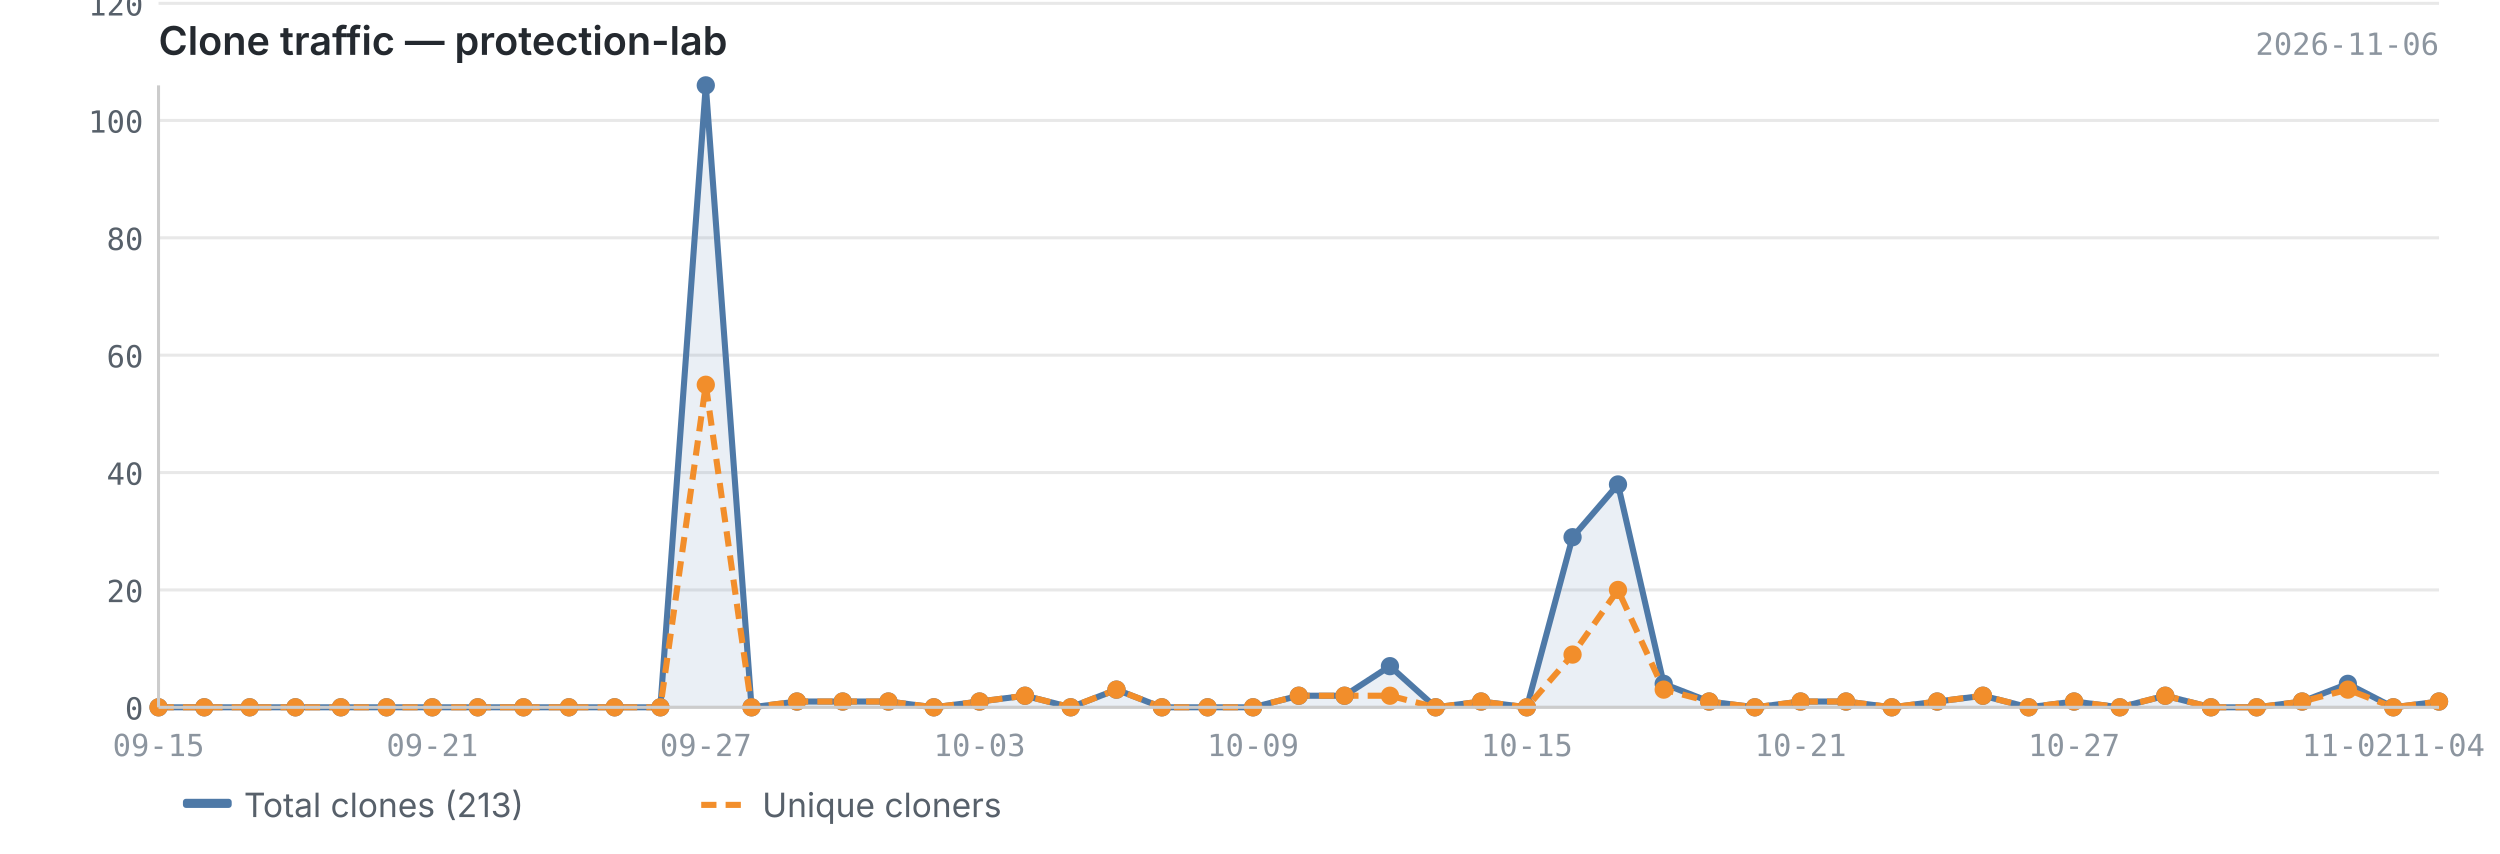
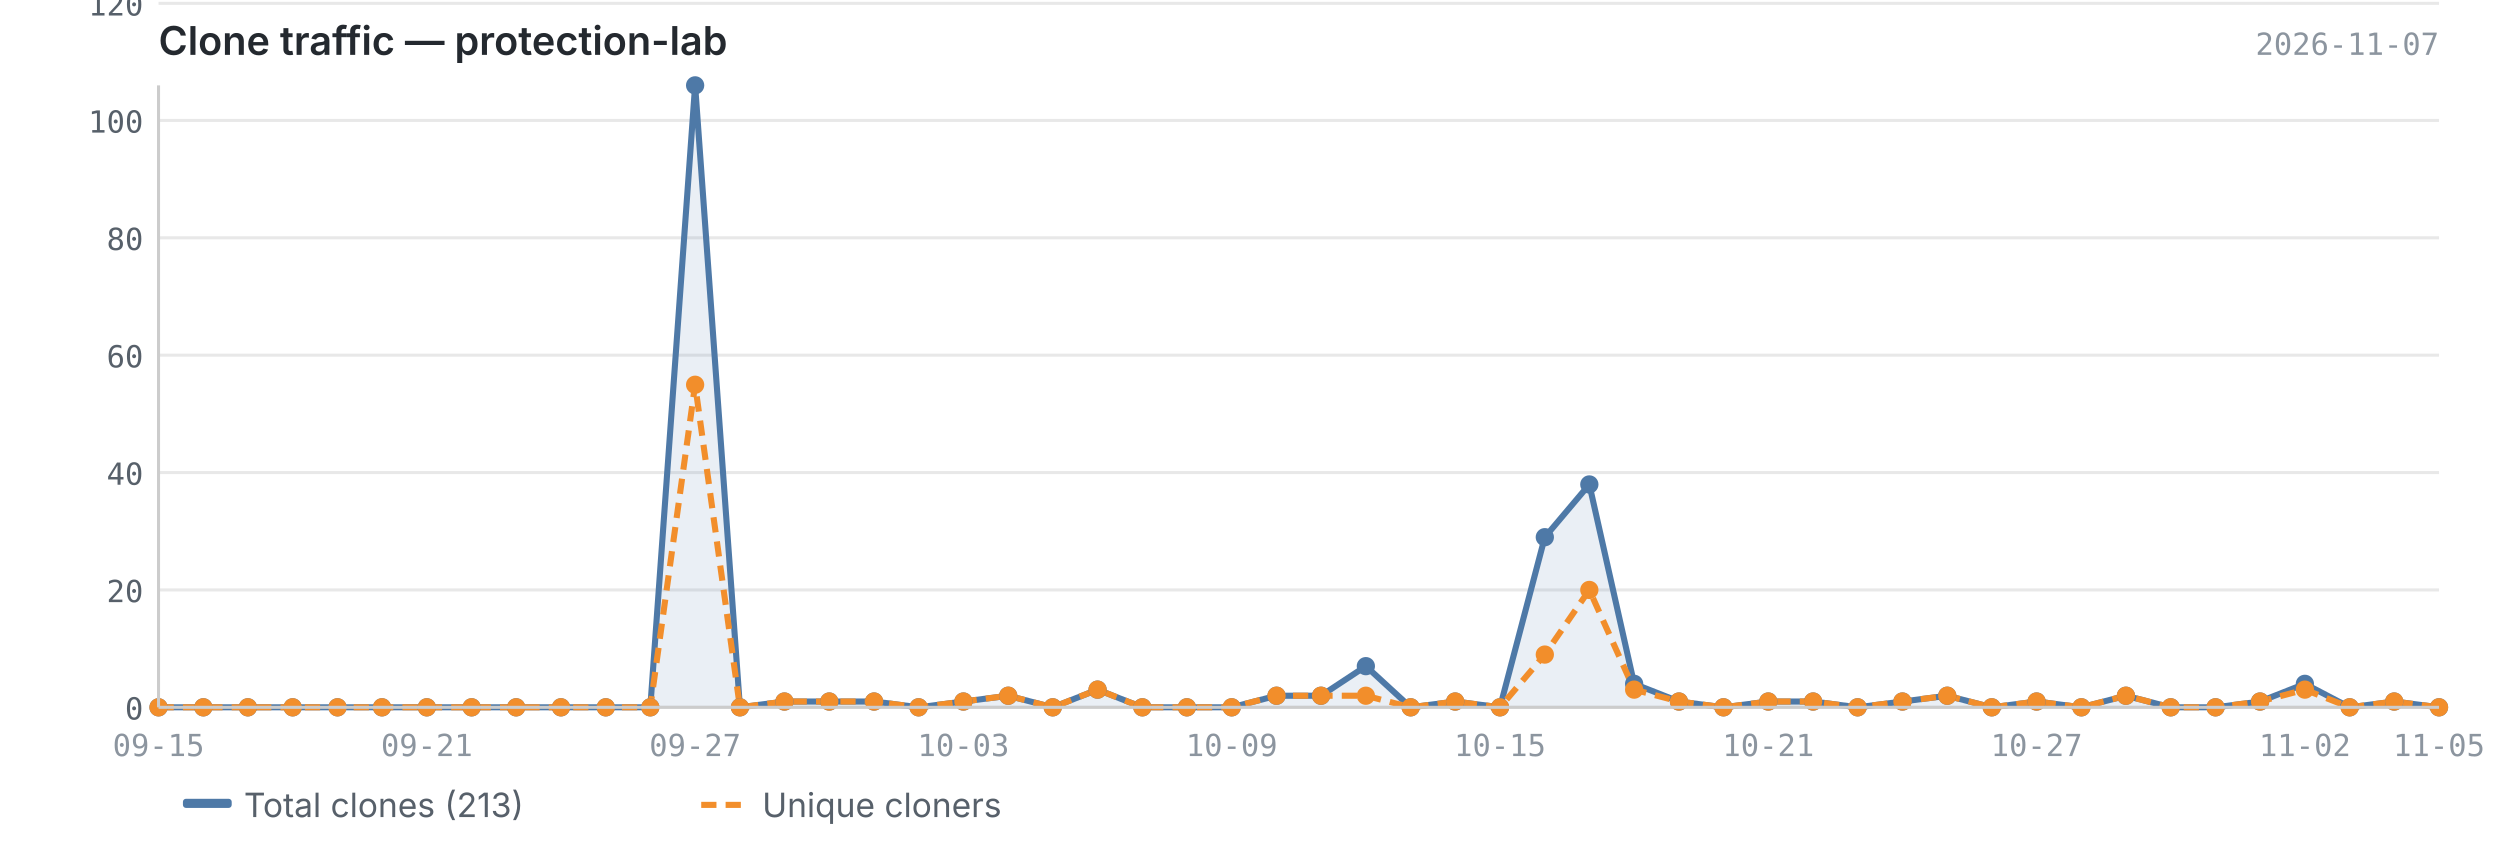
<svg xmlns="http://www.w3.org/2000/svg" viewBox="0 0 820 280" width="820" height="280">
  <text x="52" y="18" font-size="13" font-weight="600" fill="#24292f" font-family="-apple-system, BlinkMacSystemFont, 'Segoe UI', sans-serif">Clone traffic — protection-lab</text>
-   <text x="800" y="18" font-size="10" fill="#8c959f" font-family="ui-monospace, SFMono-Regular, 'SF Mono', Menlo, monospace" text-anchor="end">2026-11-06</text>
+   <text x="800" y="18" font-size="10" fill="#8c959f" font-family="ui-monospace, SFMono-Regular, 'SF Mono', Menlo, monospace" text-anchor="end">2026-11-07</text>
  <line x1="52" y1="232.0" x2="800" y2="232.0" stroke="#e8e8e8" stroke-width="1" />
  <line x1="52" y1="193.5" x2="800" y2="193.5" stroke="#e8e8e8" stroke-width="1" />
  <line x1="52" y1="155.0" x2="800" y2="155.0" stroke="#e8e8e8" stroke-width="1" />
  <line x1="52" y1="116.5" x2="800" y2="116.5" stroke="#e8e8e8" stroke-width="1" />
  <line x1="52" y1="78.0" x2="800" y2="78.0" stroke="#e8e8e8" stroke-width="1" />
  <line x1="52" y1="39.5" x2="800" y2="39.5" stroke="#e8e8e8" stroke-width="1" />
  <line x1="52" y1="1.1" x2="800" y2="1.1" stroke="#e8e8e8" stroke-width="1" />
-   <path d="M52.0,232.0 L52.0,232.0 L67.0,232.0 L81.9,232.0 L96.9,232.0 L111.8,232.0 L126.8,232.0 L141.8,232.0 L156.7,232.0 L171.7,232.0 L186.6,232.0 L201.6,232.0 L216.6,232.0 L231.5,28.0 L246.5,232.0 L261.4,230.1 L276.4,230.1 L291.4,230.1 L306.3,232.0 L321.3,230.1 L336.2,228.2 L351.2,232.0 L366.2,226.2 L381.1,232.0 L396.1,232.0 L411.0,232.0 L426.0,228.2 L441.0,228.2 L455.9,218.5 L470.9,232.0 L485.8,230.1 L500.8,232.0 L515.8,176.2 L530.7,158.9 L545.7,224.3 L560.6,230.1 L575.6,232.0 L590.6,230.1 L605.5,230.1 L620.5,232.0 L635.4,230.1 L650.4,228.2 L665.4,232.0 L680.3,230.1 L695.3,232.0 L710.2,228.2 L725.2,232.0 L740.2,232.0 L755.1,230.1 L770.1,224.3 L785.0,232.0 L800.0,230.1 L800.0,232.0 L52.0,232.0Z" fill="#4e79a7" opacity="0.12" />
-   <polyline points="52.0,232.0 67.0,232.0 81.9,232.0 96.9,232.0 111.8,232.0 126.8,232.0 141.8,232.0 156.7,232.0 171.7,232.0 186.6,232.0 201.6,232.0 216.6,232.0 231.5,28.0 246.5,232.0 261.4,230.1 276.4,230.1 291.4,230.1 306.3,232.0 321.3,230.1 336.2,228.2 351.2,232.0 366.2,226.2 381.1,232.0 396.1,232.0 411.0,232.0 426.0,228.2 441.0,228.2 455.9,218.5 470.9,232.0 485.8,230.1 500.8,232.0 515.8,176.2 530.7,158.9 545.7,224.3 560.6,230.1 575.6,232.0 590.6,230.1 605.5,230.1 620.5,232.0 635.4,230.1 650.4,228.2 665.4,232.0 680.3,230.1 695.3,232.0 710.2,228.2 725.2,232.0 740.2,232.0 755.1,230.1 770.1,224.3 785.0,232.0 800.0,230.1" fill="none" stroke="#4e79a7" stroke-width="2" stroke-linejoin="round" />
-   <polyline points="52.0,232.0 67.0,232.0 81.9,232.0 96.9,232.0 111.8,232.0 126.8,232.0 141.8,232.0 156.7,232.0 171.7,232.0 186.6,232.0 201.6,232.0 216.6,232.0 231.5,126.2 246.5,232.0 261.4,230.1 276.4,230.1 291.4,230.1 306.3,232.0 321.3,230.1 336.2,228.2 351.2,232.0 366.2,226.2 381.1,232.0 396.1,232.0 411.0,232.0 426.0,228.2 441.0,228.2 455.9,228.2 470.9,232.0 485.8,230.1 500.8,232.0 515.8,214.7 530.7,193.5 545.7,226.2 560.6,230.1 575.6,232.0 590.6,230.1 605.5,230.1 620.5,232.0 635.4,230.1 650.4,228.2 665.4,232.0 680.3,230.1 695.3,232.0 710.2,228.2 725.2,232.0 740.2,232.0 755.1,230.1 770.1,226.2 785.0,232.0 800.0,230.1" fill="none" stroke="#f28e2b" stroke-width="2" stroke-linejoin="round" stroke-dasharray="5,3" />
+   <path d="M52.0,232.0 L52.0,232.0 L66.7,232.0 L81.3,232.0 L96.0,232.0 L110.7,232.0 L125.3,232.0 L140.0,232.0 L154.7,232.0 L169.3,232.0 L184.0,232.0 L198.7,232.0 L213.3,232.0 L228.0,28.0 L242.7,232.0 L257.3,230.1 L272.0,230.1 L286.7,230.1 L301.3,232.0 L316.0,230.1 L330.7,228.2 L345.3,232.0 L360.0,226.2 L374.7,232.0 L389.3,232.0 L404.0,232.0 L418.7,228.2 L433.3,228.2 L448.0,218.5 L462.7,232.0 L477.3,230.1 L492.0,232.0 L506.7,176.2 L521.3,158.9 L536.0,224.3 L550.7,230.1 L565.3,232.0 L580.0,230.1 L594.7,230.1 L609.3,232.0 L624.0,230.1 L638.7,228.2 L653.3,232.0 L668.0,230.1 L682.7,232.0 L697.3,228.2 L712.0,232.0 L726.7,232.0 L741.3,230.1 L756.0,224.3 L770.7,232.0 L785.3,230.1 L800.0,232.0 L800.0,232.0 L52.0,232.0Z" fill="#4e79a7" opacity="0.12" />
+   <polyline points="52.0,232.0 66.7,232.0 81.3,232.0 96.0,232.0 110.7,232.0 125.3,232.0 140.0,232.0 154.7,232.0 169.3,232.0 184.0,232.0 198.7,232.0 213.3,232.0 228.0,28.0 242.7,232.0 257.3,230.1 272.0,230.1 286.7,230.1 301.3,232.0 316.0,230.1 330.7,228.2 345.3,232.0 360.0,226.2 374.7,232.0 389.3,232.0 404.0,232.0 418.7,228.2 433.3,228.2 448.0,218.5 462.7,232.0 477.3,230.1 492.0,232.0 506.7,176.2 521.3,158.9 536.0,224.3 550.7,230.1 565.3,232.0 580.0,230.1 594.7,230.1 609.3,232.0 624.0,230.1 638.7,228.2 653.3,232.0 668.0,230.1 682.7,232.0 697.3,228.2 712.0,232.0 726.7,232.0 741.3,230.1 756.0,224.3 770.7,232.0 785.3,230.1 800.0,232.0" fill="none" stroke="#4e79a7" stroke-width="2" stroke-linejoin="round" />
+   <polyline points="52.0,232.0 66.7,232.0 81.3,232.0 96.0,232.0 110.7,232.0 125.3,232.0 140.0,232.0 154.7,232.0 169.3,232.0 184.0,232.0 198.7,232.0 213.3,232.0 228.0,126.2 242.7,232.0 257.3,230.1 272.0,230.1 286.7,230.1 301.3,232.0 316.0,230.1 330.7,228.2 345.3,232.0 360.0,226.2 374.7,232.0 389.3,232.0 404.0,232.0 418.7,228.2 433.3,228.2 448.0,228.2 462.7,232.0 477.3,230.1 492.0,232.0 506.7,214.7 521.3,193.5 536.0,226.2 550.7,230.1 565.3,232.0 580.0,230.1 594.7,230.1 609.3,232.0 624.0,230.1 638.7,228.2 653.3,232.0 668.0,230.1 682.7,232.0 697.3,228.2 712.0,232.0 726.7,232.0 741.3,230.1 756.0,226.2 770.7,232.0 785.3,230.1 800.0,232.0" fill="none" stroke="#f28e2b" stroke-width="2" stroke-linejoin="round" stroke-dasharray="5,3" />
  <circle cx="52.0" cy="232.0" r="3" fill="#4e79a7" />
-   <circle cx="67.0" cy="232.0" r="3" fill="#4e79a7" />
-   <circle cx="81.9" cy="232.0" r="3" fill="#4e79a7" />
-   <circle cx="96.9" cy="232.0" r="3" fill="#4e79a7" />
-   <circle cx="111.8" cy="232.0" r="3" fill="#4e79a7" />
-   <circle cx="126.8" cy="232.0" r="3" fill="#4e79a7" />
-   <circle cx="141.8" cy="232.0" r="3" fill="#4e79a7" />
-   <circle cx="156.7" cy="232.0" r="3" fill="#4e79a7" />
-   <circle cx="171.7" cy="232.0" r="3" fill="#4e79a7" />
-   <circle cx="186.6" cy="232.0" r="3" fill="#4e79a7" />
-   <circle cx="201.6" cy="232.0" r="3" fill="#4e79a7" />
-   <circle cx="216.6" cy="232.0" r="3" fill="#4e79a7" />
-   <circle cx="231.5" cy="28.0" r="3" fill="#4e79a7" />
-   <circle cx="246.5" cy="232.0" r="3" fill="#4e79a7" />
-   <circle cx="261.4" cy="230.1" r="3" fill="#4e79a7" />
-   <circle cx="276.4" cy="230.1" r="3" fill="#4e79a7" />
-   <circle cx="291.4" cy="230.1" r="3" fill="#4e79a7" />
-   <circle cx="306.3" cy="232.0" r="3" fill="#4e79a7" />
-   <circle cx="321.3" cy="230.1" r="3" fill="#4e79a7" />
-   <circle cx="336.2" cy="228.2" r="3" fill="#4e79a7" />
-   <circle cx="351.2" cy="232.0" r="3" fill="#4e79a7" />
-   <circle cx="366.2" cy="226.2" r="3" fill="#4e79a7" />
-   <circle cx="381.1" cy="232.0" r="3" fill="#4e79a7" />
-   <circle cx="396.1" cy="232.0" r="3" fill="#4e79a7" />
-   <circle cx="411.0" cy="232.0" r="3" fill="#4e79a7" />
-   <circle cx="426.0" cy="228.2" r="3" fill="#4e79a7" />
-   <circle cx="441.0" cy="228.2" r="3" fill="#4e79a7" />
-   <circle cx="455.9" cy="218.5" r="3" fill="#4e79a7" />
-   <circle cx="470.9" cy="232.0" r="3" fill="#4e79a7" />
-   <circle cx="485.8" cy="230.1" r="3" fill="#4e79a7" />
-   <circle cx="500.8" cy="232.0" r="3" fill="#4e79a7" />
-   <circle cx="515.8" cy="176.2" r="3" fill="#4e79a7" />
-   <circle cx="530.7" cy="158.9" r="3" fill="#4e79a7" />
-   <circle cx="545.7" cy="224.3" r="3" fill="#4e79a7" />
-   <circle cx="560.6" cy="230.1" r="3" fill="#4e79a7" />
-   <circle cx="575.6" cy="232.0" r="3" fill="#4e79a7" />
-   <circle cx="590.6" cy="230.1" r="3" fill="#4e79a7" />
-   <circle cx="605.5" cy="230.1" r="3" fill="#4e79a7" />
-   <circle cx="620.5" cy="232.0" r="3" fill="#4e79a7" />
-   <circle cx="635.4" cy="230.1" r="3" fill="#4e79a7" />
-   <circle cx="650.4" cy="228.2" r="3" fill="#4e79a7" />
-   <circle cx="665.4" cy="232.0" r="3" fill="#4e79a7" />
-   <circle cx="680.3" cy="230.1" r="3" fill="#4e79a7" />
-   <circle cx="695.3" cy="232.0" r="3" fill="#4e79a7" />
-   <circle cx="710.2" cy="228.2" r="3" fill="#4e79a7" />
-   <circle cx="725.2" cy="232.0" r="3" fill="#4e79a7" />
-   <circle cx="740.2" cy="232.0" r="3" fill="#4e79a7" />
-   <circle cx="755.1" cy="230.1" r="3" fill="#4e79a7" />
-   <circle cx="770.1" cy="224.3" r="3" fill="#4e79a7" />
-   <circle cx="785.0" cy="232.0" r="3" fill="#4e79a7" />
-   <circle cx="800.0" cy="230.1" r="3" fill="#4e79a7" />
+   <circle cx="66.7" cy="232.0" r="3" fill="#4e79a7" />
+   <circle cx="81.3" cy="232.0" r="3" fill="#4e79a7" />
+   <circle cx="96.0" cy="232.0" r="3" fill="#4e79a7" />
+   <circle cx="110.7" cy="232.0" r="3" fill="#4e79a7" />
+   <circle cx="125.3" cy="232.0" r="3" fill="#4e79a7" />
+   <circle cx="140.0" cy="232.0" r="3" fill="#4e79a7" />
+   <circle cx="154.7" cy="232.0" r="3" fill="#4e79a7" />
+   <circle cx="169.3" cy="232.0" r="3" fill="#4e79a7" />
+   <circle cx="184.0" cy="232.0" r="3" fill="#4e79a7" />
+   <circle cx="198.7" cy="232.0" r="3" fill="#4e79a7" />
+   <circle cx="213.3" cy="232.0" r="3" fill="#4e79a7" />
+   <circle cx="228.0" cy="28.0" r="3" fill="#4e79a7" />
+   <circle cx="242.7" cy="232.0" r="3" fill="#4e79a7" />
+   <circle cx="257.3" cy="230.1" r="3" fill="#4e79a7" />
+   <circle cx="272.0" cy="230.1" r="3" fill="#4e79a7" />
+   <circle cx="286.7" cy="230.1" r="3" fill="#4e79a7" />
+   <circle cx="301.3" cy="232.0" r="3" fill="#4e79a7" />
+   <circle cx="316.0" cy="230.1" r="3" fill="#4e79a7" />
+   <circle cx="330.7" cy="228.2" r="3" fill="#4e79a7" />
+   <circle cx="345.3" cy="232.0" r="3" fill="#4e79a7" />
+   <circle cx="360.0" cy="226.2" r="3" fill="#4e79a7" />
+   <circle cx="374.7" cy="232.0" r="3" fill="#4e79a7" />
+   <circle cx="389.3" cy="232.0" r="3" fill="#4e79a7" />
+   <circle cx="404.0" cy="232.0" r="3" fill="#4e79a7" />
+   <circle cx="418.7" cy="228.2" r="3" fill="#4e79a7" />
+   <circle cx="433.3" cy="228.2" r="3" fill="#4e79a7" />
+   <circle cx="448.0" cy="218.5" r="3" fill="#4e79a7" />
+   <circle cx="462.7" cy="232.0" r="3" fill="#4e79a7" />
+   <circle cx="477.3" cy="230.1" r="3" fill="#4e79a7" />
+   <circle cx="492.0" cy="232.0" r="3" fill="#4e79a7" />
+   <circle cx="506.7" cy="176.2" r="3" fill="#4e79a7" />
+   <circle cx="521.3" cy="158.9" r="3" fill="#4e79a7" />
+   <circle cx="536.0" cy="224.3" r="3" fill="#4e79a7" />
+   <circle cx="550.7" cy="230.1" r="3" fill="#4e79a7" />
+   <circle cx="565.3" cy="232.0" r="3" fill="#4e79a7" />
+   <circle cx="580.0" cy="230.1" r="3" fill="#4e79a7" />
+   <circle cx="594.7" cy="230.1" r="3" fill="#4e79a7" />
+   <circle cx="609.3" cy="232.0" r="3" fill="#4e79a7" />
+   <circle cx="624.0" cy="230.1" r="3" fill="#4e79a7" />
+   <circle cx="638.7" cy="228.2" r="3" fill="#4e79a7" />
+   <circle cx="653.3" cy="232.0" r="3" fill="#4e79a7" />
+   <circle cx="668.0" cy="230.1" r="3" fill="#4e79a7" />
+   <circle cx="682.7" cy="232.0" r="3" fill="#4e79a7" />
+   <circle cx="697.3" cy="228.2" r="3" fill="#4e79a7" />
+   <circle cx="712.0" cy="232.0" r="3" fill="#4e79a7" />
+   <circle cx="726.7" cy="232.0" r="3" fill="#4e79a7" />
+   <circle cx="741.3" cy="230.1" r="3" fill="#4e79a7" />
+   <circle cx="756.0" cy="224.3" r="3" fill="#4e79a7" />
+   <circle cx="770.7" cy="232.0" r="3" fill="#4e79a7" />
+   <circle cx="785.3" cy="230.1" r="3" fill="#4e79a7" />
+   <circle cx="800.0" cy="232.0" r="3" fill="#4e79a7" />
  <circle cx="52.0" cy="232.0" r="3" fill="#f28e2b" />
-   <circle cx="67.0" cy="232.0" r="3" fill="#f28e2b" />
-   <circle cx="81.9" cy="232.0" r="3" fill="#f28e2b" />
-   <circle cx="96.9" cy="232.0" r="3" fill="#f28e2b" />
-   <circle cx="111.8" cy="232.0" r="3" fill="#f28e2b" />
-   <circle cx="126.8" cy="232.0" r="3" fill="#f28e2b" />
-   <circle cx="141.8" cy="232.0" r="3" fill="#f28e2b" />
-   <circle cx="156.7" cy="232.0" r="3" fill="#f28e2b" />
-   <circle cx="171.7" cy="232.0" r="3" fill="#f28e2b" />
-   <circle cx="186.6" cy="232.0" r="3" fill="#f28e2b" />
-   <circle cx="201.6" cy="232.0" r="3" fill="#f28e2b" />
-   <circle cx="216.6" cy="232.0" r="3" fill="#f28e2b" />
-   <circle cx="231.5" cy="126.2" r="3" fill="#f28e2b" />
-   <circle cx="246.5" cy="232.0" r="3" fill="#f28e2b" />
-   <circle cx="261.4" cy="230.1" r="3" fill="#f28e2b" />
-   <circle cx="276.4" cy="230.1" r="3" fill="#f28e2b" />
-   <circle cx="291.4" cy="230.1" r="3" fill="#f28e2b" />
-   <circle cx="306.3" cy="232.0" r="3" fill="#f28e2b" />
-   <circle cx="321.3" cy="230.1" r="3" fill="#f28e2b" />
-   <circle cx="336.2" cy="228.2" r="3" fill="#f28e2b" />
-   <circle cx="351.2" cy="232.0" r="3" fill="#f28e2b" />
-   <circle cx="366.2" cy="226.2" r="3" fill="#f28e2b" />
-   <circle cx="381.1" cy="232.0" r="3" fill="#f28e2b" />
-   <circle cx="396.1" cy="232.0" r="3" fill="#f28e2b" />
-   <circle cx="411.0" cy="232.0" r="3" fill="#f28e2b" />
-   <circle cx="426.0" cy="228.2" r="3" fill="#f28e2b" />
-   <circle cx="441.0" cy="228.2" r="3" fill="#f28e2b" />
-   <circle cx="455.9" cy="228.2" r="3" fill="#f28e2b" />
-   <circle cx="470.9" cy="232.0" r="3" fill="#f28e2b" />
-   <circle cx="485.8" cy="230.1" r="3" fill="#f28e2b" />
-   <circle cx="500.8" cy="232.0" r="3" fill="#f28e2b" />
-   <circle cx="515.8" cy="214.7" r="3" fill="#f28e2b" />
-   <circle cx="530.7" cy="193.5" r="3" fill="#f28e2b" />
-   <circle cx="545.7" cy="226.2" r="3" fill="#f28e2b" />
-   <circle cx="560.6" cy="230.1" r="3" fill="#f28e2b" />
-   <circle cx="575.6" cy="232.0" r="3" fill="#f28e2b" />
-   <circle cx="590.6" cy="230.1" r="3" fill="#f28e2b" />
-   <circle cx="605.5" cy="230.1" r="3" fill="#f28e2b" />
-   <circle cx="620.5" cy="232.0" r="3" fill="#f28e2b" />
-   <circle cx="635.4" cy="230.1" r="3" fill="#f28e2b" />
-   <circle cx="650.4" cy="228.2" r="3" fill="#f28e2b" />
-   <circle cx="665.4" cy="232.0" r="3" fill="#f28e2b" />
-   <circle cx="680.3" cy="230.1" r="3" fill="#f28e2b" />
-   <circle cx="695.3" cy="232.0" r="3" fill="#f28e2b" />
-   <circle cx="710.2" cy="228.2" r="3" fill="#f28e2b" />
-   <circle cx="725.2" cy="232.0" r="3" fill="#f28e2b" />
-   <circle cx="740.2" cy="232.0" r="3" fill="#f28e2b" />
-   <circle cx="755.1" cy="230.1" r="3" fill="#f28e2b" />
-   <circle cx="770.1" cy="226.2" r="3" fill="#f28e2b" />
-   <circle cx="785.0" cy="232.0" r="3" fill="#f28e2b" />
-   <circle cx="800.0" cy="230.1" r="3" fill="#f28e2b" />
+   <circle cx="66.7" cy="232.0" r="3" fill="#f28e2b" />
+   <circle cx="81.3" cy="232.0" r="3" fill="#f28e2b" />
+   <circle cx="96.0" cy="232.0" r="3" fill="#f28e2b" />
+   <circle cx="110.7" cy="232.0" r="3" fill="#f28e2b" />
+   <circle cx="125.3" cy="232.0" r="3" fill="#f28e2b" />
+   <circle cx="140.0" cy="232.0" r="3" fill="#f28e2b" />
+   <circle cx="154.7" cy="232.0" r="3" fill="#f28e2b" />
+   <circle cx="169.3" cy="232.0" r="3" fill="#f28e2b" />
+   <circle cx="184.0" cy="232.0" r="3" fill="#f28e2b" />
+   <circle cx="198.7" cy="232.0" r="3" fill="#f28e2b" />
+   <circle cx="213.3" cy="232.0" r="3" fill="#f28e2b" />
+   <circle cx="228.0" cy="126.2" r="3" fill="#f28e2b" />
+   <circle cx="242.7" cy="232.0" r="3" fill="#f28e2b" />
+   <circle cx="257.3" cy="230.1" r="3" fill="#f28e2b" />
+   <circle cx="272.0" cy="230.1" r="3" fill="#f28e2b" />
+   <circle cx="286.7" cy="230.1" r="3" fill="#f28e2b" />
+   <circle cx="301.3" cy="232.0" r="3" fill="#f28e2b" />
+   <circle cx="316.0" cy="230.1" r="3" fill="#f28e2b" />
+   <circle cx="330.7" cy="228.2" r="3" fill="#f28e2b" />
+   <circle cx="345.3" cy="232.0" r="3" fill="#f28e2b" />
+   <circle cx="360.0" cy="226.2" r="3" fill="#f28e2b" />
+   <circle cx="374.7" cy="232.0" r="3" fill="#f28e2b" />
+   <circle cx="389.3" cy="232.0" r="3" fill="#f28e2b" />
+   <circle cx="404.0" cy="232.0" r="3" fill="#f28e2b" />
+   <circle cx="418.7" cy="228.2" r="3" fill="#f28e2b" />
+   <circle cx="433.3" cy="228.2" r="3" fill="#f28e2b" />
+   <circle cx="448.0" cy="228.2" r="3" fill="#f28e2b" />
+   <circle cx="462.7" cy="232.0" r="3" fill="#f28e2b" />
+   <circle cx="477.3" cy="230.1" r="3" fill="#f28e2b" />
+   <circle cx="492.0" cy="232.0" r="3" fill="#f28e2b" />
+   <circle cx="506.7" cy="214.7" r="3" fill="#f28e2b" />
+   <circle cx="521.3" cy="193.5" r="3" fill="#f28e2b" />
+   <circle cx="536.0" cy="226.2" r="3" fill="#f28e2b" />
+   <circle cx="550.7" cy="230.1" r="3" fill="#f28e2b" />
+   <circle cx="565.3" cy="232.0" r="3" fill="#f28e2b" />
+   <circle cx="580.0" cy="230.1" r="3" fill="#f28e2b" />
+   <circle cx="594.7" cy="230.1" r="3" fill="#f28e2b" />
+   <circle cx="609.3" cy="232.0" r="3" fill="#f28e2b" />
+   <circle cx="624.0" cy="230.1" r="3" fill="#f28e2b" />
+   <circle cx="638.7" cy="228.2" r="3" fill="#f28e2b" />
+   <circle cx="653.3" cy="232.0" r="3" fill="#f28e2b" />
+   <circle cx="668.0" cy="230.1" r="3" fill="#f28e2b" />
+   <circle cx="682.7" cy="232.0" r="3" fill="#f28e2b" />
+   <circle cx="697.3" cy="228.2" r="3" fill="#f28e2b" />
+   <circle cx="712.0" cy="232.0" r="3" fill="#f28e2b" />
+   <circle cx="726.7" cy="232.0" r="3" fill="#f28e2b" />
+   <circle cx="741.3" cy="230.1" r="3" fill="#f28e2b" />
+   <circle cx="756.0" cy="226.2" r="3" fill="#f28e2b" />
+   <circle cx="770.7" cy="232.0" r="3" fill="#f28e2b" />
+   <circle cx="785.3" cy="230.1" r="3" fill="#f28e2b" />
+   <circle cx="800.0" cy="232.0" r="3" fill="#f28e2b" />
  <line x1="52" y1="28" x2="52" y2="232" stroke="#cccccc" stroke-width="1" />
  <line x1="52" y1="232" x2="800" y2="232" stroke="#cccccc" stroke-width="1" />
  <text x="47" y="236.0" text-anchor="end" font-size="10" fill="#57606a" font-family="ui-monospace, SFMono-Regular, 'SF Mono', Menlo, monospace">0</text>
  <text x="47" y="197.5" text-anchor="end" font-size="10" fill="#57606a" font-family="ui-monospace, SFMono-Regular, 'SF Mono', Menlo, monospace">20</text>
  <text x="47" y="159.0" text-anchor="end" font-size="10" fill="#57606a" font-family="ui-monospace, SFMono-Regular, 'SF Mono', Menlo, monospace">40</text>
  <text x="47" y="120.5" text-anchor="end" font-size="10" fill="#57606a" font-family="ui-monospace, SFMono-Regular, 'SF Mono', Menlo, monospace">60</text>
  <text x="47" y="82.0" text-anchor="end" font-size="10" fill="#57606a" font-family="ui-monospace, SFMono-Regular, 'SF Mono', Menlo, monospace">80</text>
  <text x="47" y="43.5" text-anchor="end" font-size="10" fill="#57606a" font-family="ui-monospace, SFMono-Regular, 'SF Mono', Menlo, monospace">100</text>
  <text x="47" y="5.1" text-anchor="end" font-size="10" fill="#57606a" font-family="ui-monospace, SFMono-Regular, 'SF Mono', Menlo, monospace">120</text>
  <text x="52.0" y="248" text-anchor="middle" font-size="10" fill="#8c959f" font-family="ui-monospace, SFMono-Regular, 'SF Mono', Menlo, monospace">09-15</text>
-   <text x="590.6" y="248" text-anchor="middle" font-size="10" fill="#8c959f" font-family="ui-monospace, SFMono-Regular, 'SF Mono', Menlo, monospace">10-21</text>
-   <text x="141.8" y="248" text-anchor="middle" font-size="10" fill="#8c959f" font-family="ui-monospace, SFMono-Regular, 'SF Mono', Menlo, monospace">09-21</text>
-   <text x="680.3" y="248" text-anchor="middle" font-size="10" fill="#8c959f" font-family="ui-monospace, SFMono-Regular, 'SF Mono', Menlo, monospace">10-27</text>
-   <text x="231.5" y="248" text-anchor="middle" font-size="10" fill="#8c959f" font-family="ui-monospace, SFMono-Regular, 'SF Mono', Menlo, monospace">09-27</text>
-   <text x="770.1" y="248" text-anchor="middle" font-size="10" fill="#8c959f" font-family="ui-monospace, SFMono-Regular, 'SF Mono', Menlo, monospace">11-02</text>
-   <text x="321.3" y="248" text-anchor="middle" font-size="10" fill="#8c959f" font-family="ui-monospace, SFMono-Regular, 'SF Mono', Menlo, monospace">10-03</text>
-   <text x="800.0" y="248" text-anchor="middle" font-size="10" fill="#8c959f" font-family="ui-monospace, SFMono-Regular, 'SF Mono', Menlo, monospace">11-04</text>
-   <text x="411.0" y="248" text-anchor="middle" font-size="10" fill="#8c959f" font-family="ui-monospace, SFMono-Regular, 'SF Mono', Menlo, monospace">10-09</text>
-   <text x="500.8" y="248" text-anchor="middle" font-size="10" fill="#8c959f" font-family="ui-monospace, SFMono-Regular, 'SF Mono', Menlo, monospace">10-15</text>
+   <text x="580.0" y="248" text-anchor="middle" font-size="10" fill="#8c959f" font-family="ui-monospace, SFMono-Regular, 'SF Mono', Menlo, monospace">10-21</text>
+   <text x="140.0" y="248" text-anchor="middle" font-size="10" fill="#8c959f" font-family="ui-monospace, SFMono-Regular, 'SF Mono', Menlo, monospace">09-21</text>
+   <text x="668.0" y="248" text-anchor="middle" font-size="10" fill="#8c959f" font-family="ui-monospace, SFMono-Regular, 'SF Mono', Menlo, monospace">10-27</text>
+   <text x="228.0" y="248" text-anchor="middle" font-size="10" fill="#8c959f" font-family="ui-monospace, SFMono-Regular, 'SF Mono', Menlo, monospace">09-27</text>
+   <text x="756.0" y="248" text-anchor="middle" font-size="10" fill="#8c959f" font-family="ui-monospace, SFMono-Regular, 'SF Mono', Menlo, monospace">11-02</text>
+   <text x="316.0" y="248" text-anchor="middle" font-size="10" fill="#8c959f" font-family="ui-monospace, SFMono-Regular, 'SF Mono', Menlo, monospace">10-03</text>
+   <text x="800.0" y="248" text-anchor="middle" font-size="10" fill="#8c959f" font-family="ui-monospace, SFMono-Regular, 'SF Mono', Menlo, monospace">11-05</text>
+   <text x="404.0" y="248" text-anchor="middle" font-size="10" fill="#8c959f" font-family="ui-monospace, SFMono-Regular, 'SF Mono', Menlo, monospace">10-09</text>
+   <text x="492.0" y="248" text-anchor="middle" font-size="10" fill="#8c959f" font-family="ui-monospace, SFMono-Regular, 'SF Mono', Menlo, monospace">10-15</text>
  <rect x="60" y="262" width="16" height="3" fill="#4e79a7" rx="1" />
  <text x="80" y="268" font-size="11" fill="#57606a" font-family="-apple-system, BlinkMacSystemFont, 'Segoe UI', sans-serif">Total clones (213)</text>
  <line x1="230" y1="264" x2="246" y2="264" stroke="#f28e2b" stroke-width="2" stroke-dasharray="5,3" />
  <text x="250" y="268" font-size="11" fill="#57606a" font-family="-apple-system, BlinkMacSystemFont, 'Segoe UI', sans-serif">Unique cloners</text>
</svg>
